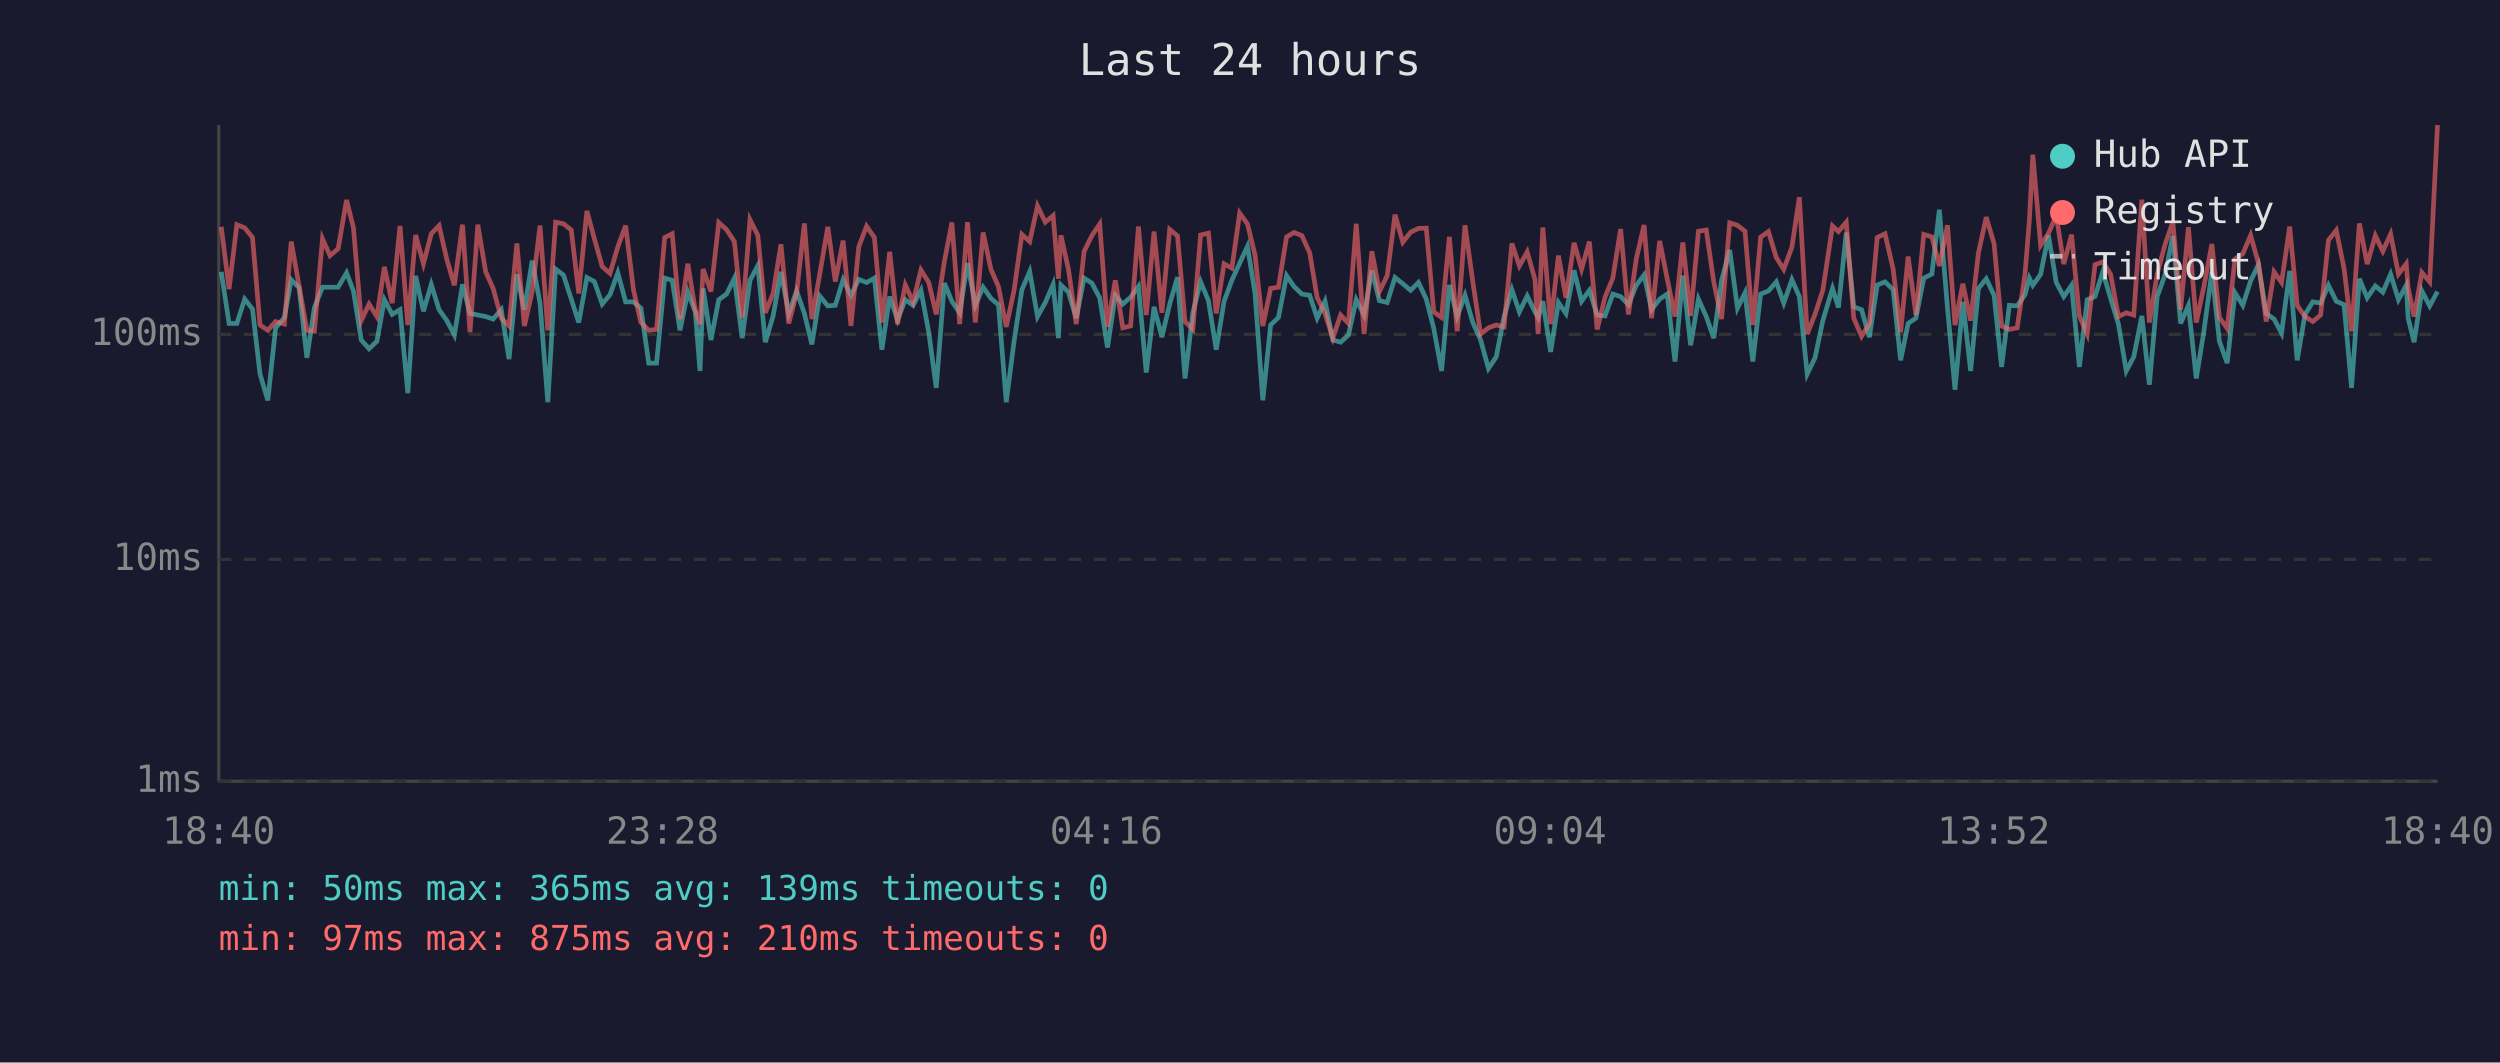
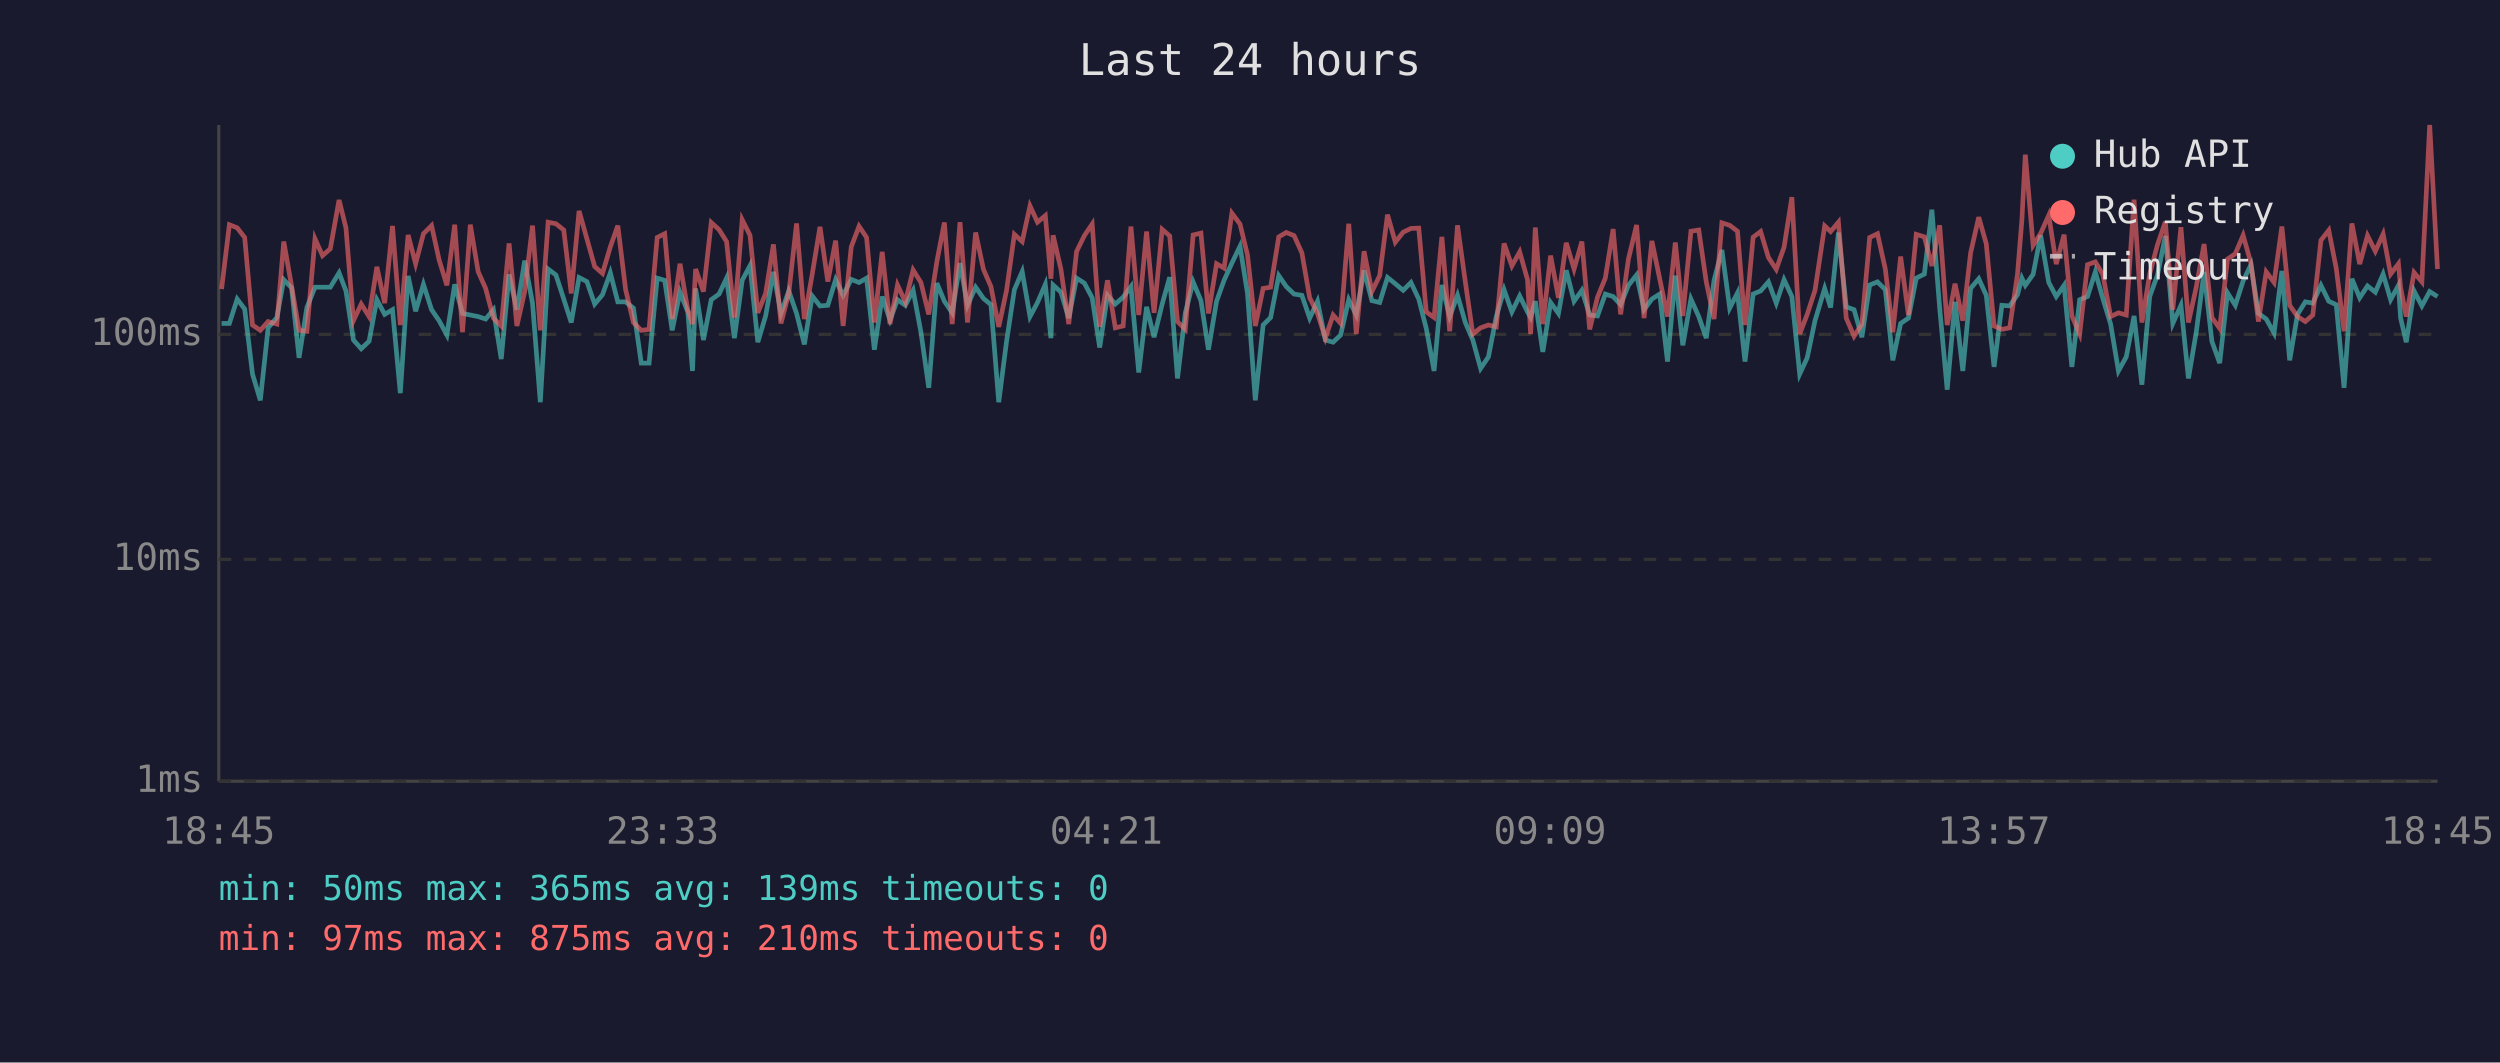
<svg xmlns="http://www.w3.org/2000/svg" viewBox="0 0 800 340" font-family="monospace" font-size="12">
  <rect width="800" height="340" fill="#1a1a2e" />
  <text x="400" y="24" fill="#e0e0e0" font-size="14" text-anchor="middle">Last 24 hours</text>
  <line x1="70" y1="40" x2="70" y2="250" stroke="#444" stroke-width="1" />
  <line x1="70" y1="250" x2="780" y2="250" stroke="#444" stroke-width="1" />
  <line x1="70" y1="250" x2="780" y2="250" stroke="#333" stroke-width="1" stroke-dasharray="4" />
  <text x="65" y="250" fill="#888" text-anchor="end" dominant-baseline="middle">1ms</text>
  <line x1="70" y1="179" x2="780" y2="179" stroke="#333" stroke-width="1" stroke-dasharray="4" />
  <text x="65" y="179" fill="#888" text-anchor="end" dominant-baseline="middle">10ms</text>
  <line x1="70" y1="107" x2="780" y2="107" stroke="#333" stroke-width="1" stroke-dasharray="4" />
  <text x="65" y="107" fill="#888" text-anchor="end" dominant-baseline="middle">100ms</text>
-   <text x="70" y="270" fill="#888" text-anchor="middle">18:40</text>
-   <text x="212" y="270" fill="#888" text-anchor="middle">23:28</text>
-   <text x="354" y="270" fill="#888" text-anchor="middle">04:16</text>
-   <text x="496" y="270" fill="#888" text-anchor="middle">09:04</text>
-   <text x="638" y="270" fill="#888" text-anchor="middle">13:52</text>
-   <text x="780" y="270" fill="#888" text-anchor="middle">18:40</text>
-   <polyline points="70.8,87.0 73.3,103.5 75.8,103.5 78.3,95.7 80.8,98.9 83.2,119.7 85.7,128.1 88.2,104.9 91.0,101.6 93.2,89.5 95.7,92.1 98.2,114.5 100.6,98.4 103.2,91.9 105.6,91.9 108.2,91.9 110.9,87.3 113.1,93.1 115.6,108.8 118.1,111.6 120.6,109.2 123.0,95.9 125.5,100.6 128.0,99.1 130.5,125.8 133.0,88.3 135.5,99.6 138.0,91.0 140.5,99.1 143.0,102.6 145.4,107.2 148.0,91.0 150.4,100.3 152.9,100.8 155.4,101.3 157.8,102.1 160.4,99.1 162.9,114.9 165.4,87.8 167.8,99.1 170.3,83.4 172.8,97.0 175.3,128.7 177.8,86.1 180.3,88.0 182.8,95.7 185.2,103.2 187.8,88.8 190.2,90.1 192.7,97.3 195.2,94.3 197.7,87.3 200.2,96.6 202.7,96.6 205.1,98.6 207.6,116.2 210.1,116.2 212.7,89.0 215.1,89.7 217.6,105.7 220.1,93.5 222.5,99.8 224.0,118.7 225.0,92.3 227.5,108.8 230.0,95.9 232.5,94.1 235.0,89.0 237.5,108.2 240.0,89.7 242.5,85.0 244.9,109.5 247.4,101.1 249.9,87.0 252.4,100.3 254.9,93.1 257.4,100.3 259.8,110.2 262.3,94.7 264.9,97.9 267.3,97.7 269.8,89.5 272.3,94.5 274.8,89.4 277.3,90.4 279.8,89.0 282.2,111.9 284.7,94.9 287.2,102.4 289.7,95.9 292.2,97.7 294.7,92.9 297.2,106.3 299.6,124.1 302.2,90.6 304.6,96.4 307.1,100.1 309.6,84.2 312.1,97.7 314.6,91.9 317.1,95.5 319.5,97.5 322.0,128.7 324.5,109.2 327.0,92.7 329.5,86.9 332.0,101.3 334.5,96.8 337.0,91.0 338.7,108.2 339.5,91.2 341.9,93.5 344.4,101.8 346.9,89.0 349.4,90.6 351.9,95.3 354.4,111.2 356.9,94.5 359.3,97.3 361.8,95.1 364.3,91.7 366.8,119.2 369.3,98.2 371.8,107.9 374.3,97.3 376.8,88.7 379.2,121.1 381.7,100.1 384.2,90.2 386.7,96.2 389.2,111.9 391.7,96.4 394.2,89.7 396.7,84.2 399.2,78.8 401.6,93.9 404.1,128.1 406.6,104.0 409.1,101.6 411.7,88.2 414.1,91.7 416.6,94.1 419.1,94.5 421.5,101.8 424.0,96.4 426.5,108.8 429.0,109.5 431.5,107.2 434.0,95.9 436.5,100.8 439.0,86.5 441.4,96.2 443.9,96.8 446.4,88.8 448.9,90.8 451.4,92.9 453.9,90.4 456.4,95.7 458.8,105.1 461.3,118.7 463.8,91.2 466.3,101.3 468.8,94.5 471.3,103.2 473.8,108.8 476.3,117.9 478.8,114.2 481.3,101.3 483.8,92.7 486.2,99.8 488.7,94.7 491.2,99.8 492.2,101.6 493.7,96.4 496.2,112.6 498.7,96.8 501.1,100.3 503.7,86.5 506.1,96.4 508.6,92.9 511.1,100.8 513.6,101.1 516.1,94.1 518.6,94.9 521.1,97.5 523.6,91.3 526.1,88.0 528.5,99.1 531.1,95.7 533.5,94.1 536.0,115.7 538.5,88.2 541.0,110.5 543.5,95.7 546.0,101.3 548.4,108.2 550.9,89.7 553.5,80.0 556.0,98.6 558.4,93.7 560.9,115.7 563.4,94.1 565.9,93.1 568.4,90.2 570.8,97.0 573.4,89.5 575.8,94.9 578.3,119.7 580.8,114.5 583.3,102.6 586.4,92.3 588.3,98.4 590.8,74.4 593.2,98.2 595.7,99.1 598.2,107.9 600.7,91.2 603.2,90.2 605.8,92.7 608.2,115.3 610.6,103.5 613.1,101.8 615.6,89.0 618.2,87.7 620.6,67.1 623.2,98.6 625.6,124.7 628.1,96.6 630.6,118.7 633.1,92.3 635.6,89.2 638.1,94.5 640.5,117.4 643.0,97.7 645.5,97.9 648.0,94.3 649.4,89.0 650.5,91.3 653.0,87.8 655.5,75.3 658.0,90.4 660.4,94.9 662.9,91.3 665.4,117.4 667.9,95.9 670.4,94.9 672.9,87.0 675.4,95.5 677.9,103.7 680.4,118.7 682.8,114.2 685.4,101.1 687.8,123.1 690.3,94.9 692.8,88.0 695.3,75.5 697.8,103.5 700.3,97.7 702.8,121.1 705.2,106.3 707.8,87.0 710.2,109.2 712.7,116.2 715.2,93.7 717.7,97.7 720.2,89.9 722.7,84.7 725.2,100.3 727.7,102.1 730.1,106.6 732.7,86.7 735.1,115.3 737.6,100.6 740.1,96.6 742.6,97.0 745.1,91.3 747.6,96.4 750.1,97.5 752.5,124.1 755.0,89.2 757.5,95.3 760.1,91.5 762.5,93.5 765.0,87.7 767.5,95.9 770.0,91.3 770.6,101.8 772.5,109.5 775.0,93.1 777.5,97.9 780.0,93.3" fill="none" stroke="#4ecdc4" stroke-width="1.5" opacity="0.6" />
-   <polyline points="70.8,72.6 73.3,92.5 75.8,71.9 78.3,72.9 80.8,76.0 83.2,104.0 85.7,105.7 88.2,102.9 91.0,103.7 93.2,77.3 95.7,91.5 98.2,105.7 100.6,106.0 103.2,76.4 105.6,81.8 108.2,79.6 110.9,64.0 113.1,72.9 115.6,102.6 118.1,97.3 120.6,101.3 123.0,85.4 125.5,97.0 128.0,72.3 130.5,104.0 133.0,75.2 135.5,84.4 138.0,74.8 140.5,72.2 143.0,83.1 145.4,91.3 148.0,71.9 150.4,106.3 152.9,71.9 155.4,86.9 157.8,92.3 160.4,101.8 162.9,104.3 165.4,77.9 167.8,104.3 170.3,93.3 172.8,72.2 175.3,105.7 177.8,71.1 180.3,71.6 182.8,73.6 185.2,93.9 187.8,67.5 190.2,76.4 192.7,85.3 195.2,87.5 197.7,79.0 200.2,72.2 202.7,92.7 205.1,103.2 207.6,105.7 210.1,105.4 212.7,76.0 215.1,74.8 217.6,102.1 220.1,84.4 222.5,99.3 224.0,103.7 225.0,86.1 227.5,93.3 230.0,71.2 232.5,73.5 235.0,77.3 237.5,101.6 240.0,70.3 242.5,75.3 244.9,100.1 247.4,93.9 249.9,78.2 252.4,103.5 254.9,93.9 257.4,71.5 259.8,102.1 262.3,87.8 264.9,72.6 267.3,90.1 269.8,77.0 272.3,104.3 274.8,79.0 277.3,72.4 279.8,76.0 282.2,103.2 284.7,80.6 287.2,103.7 289.7,91.2 292.2,96.6 294.7,86.4 297.2,90.4 299.6,100.6 302.2,83.7 304.6,71.2 307.1,103.7 309.6,71.1 312.1,103.2 314.6,74.4 317.1,86.2 319.5,91.7 322.0,104.6 324.5,92.9 327.0,75.0 329.5,77.3 332.0,65.9 334.5,71.1 337.0,69.0 338.7,89.2 339.5,75.3 341.9,86.2 344.4,103.7 346.9,80.5 349.4,75.4 351.9,71.7 354.4,104.6 356.9,89.7 359.3,104.9 361.8,104.3 364.3,72.5 366.8,100.8 369.3,74.1 371.8,100.1 374.3,73.4 376.8,75.5 379.2,102.9 381.7,105.4 384.2,75.2 386.7,74.6 389.2,100.3 391.7,84.4 394.2,85.8 396.7,68.2 399.2,71.7 401.6,81.6 404.1,104.3 406.6,92.3 409.1,91.9 411.7,75.8 414.1,74.4 416.6,75.4 419.1,80.9 421.5,95.3 424.0,100.3 426.5,108.2 429.0,100.8 431.5,103.5 434.0,71.6 436.5,106.9 439.0,80.4 441.4,93.3 443.9,88.2 446.4,68.7 448.9,77.5 451.4,74.3 453.9,73.1 456.4,73.0 458.8,99.8 461.3,101.6 463.8,75.8 466.3,106.0 468.8,72.1 471.3,90.2 473.8,106.9 476.3,104.9 478.8,104.0 481.3,104.6 483.8,77.9 486.2,85.1 488.7,80.6 491.2,89.5 492.2,106.9 493.7,72.8 496.2,103.7 498.7,81.8 501.1,95.3 503.7,77.7 506.1,86.1 508.6,77.3 511.1,105.4 513.6,95.1 516.1,89.0 518.6,73.3 521.1,100.6 523.6,82.9 526.1,72.0 528.5,101.8 531.1,77.1 533.5,89.2 536.0,101.3 538.5,77.6 541.0,101.1 543.5,74.0 546.0,73.6 548.4,90.2 550.9,102.1 553.5,71.3 556.0,72.1 558.4,74.0 560.9,104.0 563.4,75.9 565.9,74.1 568.4,82.4 570.8,86.2 573.4,79.1 575.8,63.1 578.3,106.9 580.8,100.6 583.3,92.9 586.4,72.3 588.3,74.1 590.8,71.1 593.2,101.8 595.7,107.6 598.2,103.7 600.7,76.0 603.2,74.8 605.8,86.1 608.2,106.3 610.6,82.1 613.1,100.8 615.6,75.0 618.2,75.8 620.6,85.1 623.2,72.1 625.6,104.0 628.1,90.8 630.6,102.6 633.1,80.9 635.6,69.5 638.1,78.0 640.5,104.3 643.0,105.4 645.5,104.9 648.0,87.7 649.4,70.5 650.5,49.5 653.0,78.5 655.5,74.7 658.0,68.9 660.4,84.5 662.9,75.1 665.4,101.1 667.9,106.9 670.4,84.7 672.9,83.8 675.4,87.8 677.9,101.3 680.4,100.1 682.8,100.8 685.4,63.9 687.8,103.2 690.3,87.7 692.8,78.3 695.3,71.0 697.8,99.1 700.3,72.7 702.8,103.2 705.2,91.9 707.8,78.1 710.2,101.6 712.7,105.1 715.2,82.9 717.7,81.2 720.2,75.3 722.7,84.2 725.2,102.9 727.7,87.0 730.1,90.4 732.7,72.5 735.1,97.7 737.6,101.3 740.1,102.9 742.6,100.8 745.1,76.9 747.6,73.7 750.1,85.9 752.5,106.0 755.0,71.5 757.5,84.5 760.1,75.4 762.5,80.4 765.0,74.9 767.5,87.7 770.0,84.4 770.6,92.1 772.5,101.3 775.0,87.2 777.5,90.2 780.0,40.0" fill="none" stroke="#ff6b6b" stroke-width="1.5" opacity="0.6" />
+   <text x="70" y="270" fill="#888" text-anchor="middle">18:45</text>
+   <text x="212" y="270" fill="#888" text-anchor="middle">23:33</text>
+   <text x="354" y="270" fill="#888" text-anchor="middle">04:21</text>
+   <text x="496" y="270" fill="#888" text-anchor="middle">09:09</text>
+   <text x="638" y="270" fill="#888" text-anchor="middle">13:57</text>
+   <text x="780" y="270" fill="#888" text-anchor="middle">18:45</text>
+   <polyline points="70.9,103.5 73.4,103.5 75.9,95.7 78.3,98.9 80.8,119.7 83.3,128.1 85.8,104.9 88.6,101.6 90.8,89.5 93.3,92.1 95.7,114.5 98.2,98.4 100.8,91.9 103.2,91.9 105.7,91.9 108.5,87.3 110.7,93.1 113.1,108.8 115.6,111.6 118.1,109.2 120.6,95.9 123.1,100.6 125.6,99.1 128.1,125.8 130.6,88.3 133.0,99.6 135.5,91.0 138.1,99.1 140.5,102.6 143.0,107.2 145.5,91.0 148.0,100.3 150.5,100.8 153.0,101.3 155.4,102.1 157.9,99.1 160.4,114.9 162.9,87.8 165.4,99.1 167.9,83.4 170.4,97.0 172.9,128.7 175.4,86.1 177.9,88.0 180.4,95.7 182.8,103.2 185.3,88.8 187.8,90.1 190.3,97.3 192.8,94.3 195.3,87.3 197.7,96.6 200.2,96.6 202.7,98.6 205.2,116.2 207.7,116.2 210.3,89.0 212.7,89.7 215.1,105.7 217.6,93.5 220.1,99.8 221.6,118.7 222.6,92.3 225.1,108.8 227.6,95.9 230.1,94.1 232.5,89.0 235.0,108.2 237.5,89.7 240.0,85.0 242.5,109.5 245.0,101.1 247.5,87.0 249.9,100.3 252.4,93.1 254.9,100.3 257.4,110.2 259.9,94.7 262.4,97.9 264.9,97.7 267.4,89.5 269.8,94.5 272.4,89.4 274.9,90.4 277.3,89.0 279.8,111.9 282.3,94.9 284.8,102.4 287.2,95.9 289.7,97.7 292.2,92.9 294.7,106.3 297.2,124.1 299.8,90.6 302.2,96.4 304.7,100.1 307.2,84.2 309.6,97.7 312.2,91.9 314.7,95.5 317.1,97.5 319.6,128.7 322.1,109.2 324.6,92.7 327.1,86.9 329.6,101.3 332.0,96.8 334.5,91.0 336.3,108.2 337.0,91.2 339.5,93.5 342.0,101.8 344.5,89.0 347.0,90.6 349.5,95.3 351.9,111.2 354.4,94.5 356.9,97.3 359.4,95.1 361.9,91.7 364.4,119.2 366.9,98.2 369.3,107.9 371.9,97.3 374.3,88.7 376.8,121.1 379.3,100.1 381.8,90.2 384.3,96.2 386.7,111.9 389.3,96.4 391.7,89.7 394.2,84.2 396.8,78.8 399.2,93.9 401.7,128.1 404.2,104.0 406.6,101.6 409.2,88.2 411.6,91.7 414.1,94.1 416.6,94.5 419.1,101.8 421.6,96.4 424.1,108.8 426.6,109.5 429.0,107.2 431.6,95.9 434.0,100.8 436.5,86.5 439.0,96.2 441.5,96.8 444.0,88.8 446.5,90.8 449.0,92.9 451.5,90.4 454.0,95.7 456.4,105.1 458.9,118.7 461.4,91.2 463.9,101.3 466.4,94.5 468.9,103.2 471.3,108.8 473.8,117.9 476.3,114.2 478.8,101.3 481.3,92.7 483.8,99.8 486.3,94.7 488.8,99.8 489.8,101.6 491.3,96.4 493.7,112.6 496.2,96.8 498.7,100.3 501.2,86.5 503.7,96.4 506.2,92.9 508.7,100.8 511.2,101.1 513.7,94.1 516.2,94.9 518.6,97.5 521.1,91.3 523.7,88.0 526.1,99.1 528.6,95.7 531.1,94.1 533.6,115.7 536.1,88.2 538.5,110.5 541.1,95.7 543.6,101.3 546.0,108.2 548.5,89.7 551.0,80.0 553.5,98.6 556.0,93.7 558.4,115.7 561.0,94.1 563.4,93.1 565.9,90.2 568.4,97.0 570.9,89.5 573.4,94.9 575.9,119.7 578.3,114.5 580.8,102.6 583.9,92.3 585.8,98.4 588.3,74.4 590.8,98.2 593.3,99.1 595.8,107.9 598.3,91.2 600.8,90.2 603.3,92.7 605.7,115.3 608.2,103.5 610.7,101.8 613.2,89.0 615.8,87.7 618.2,67.1 620.7,98.6 623.1,124.7 625.6,96.6 628.1,118.7 630.6,92.3 633.2,89.2 635.6,94.5 638.1,117.4 640.6,97.7 643.1,97.9 645.6,94.3 647.0,89.0 648.1,91.3 650.6,87.8 653.0,75.3 655.6,90.4 658.0,94.9 660.5,91.3 663.0,117.4 665.5,95.9 668.0,94.9 670.5,87.0 672.9,95.5 675.4,103.7 677.9,118.7 680.4,114.2 682.9,101.1 685.4,123.1 687.9,94.9 690.4,88.0 692.9,75.5 695.3,103.5 697.9,97.7 700.3,121.1 702.8,106.3 705.3,87.0 707.8,109.2 710.3,116.2 712.8,93.7 715.3,97.7 717.8,89.9 720.3,84.7 722.7,100.3 725.2,102.1 727.7,106.6 730.2,86.7 732.7,115.3 735.2,100.6 737.7,96.6 740.1,97.0 742.7,91.3 745.2,96.4 747.6,97.5 750.1,124.1 752.6,89.2 755.1,95.3 757.6,91.5 760.1,93.5 762.6,87.7 765.0,95.9 767.5,91.3 768.2,101.8 770.0,109.5 772.5,93.1 775.0,97.9 777.5,93.3 780.0,94.9" fill="none" stroke="#4ecdc4" stroke-width="1.5" opacity="0.6" />
+   <polyline points="70.9,92.5 73.4,71.9 75.9,72.9 78.3,76.0 80.8,104.0 83.3,105.7 85.8,102.9 88.6,103.7 90.8,77.3 93.3,91.5 95.7,105.7 98.2,106.0 100.8,76.4 103.2,81.8 105.7,79.6 108.5,64.0 110.7,72.9 113.1,102.6 115.6,97.3 118.1,101.3 120.6,85.4 123.1,97.0 125.6,72.3 128.1,104.0 130.6,75.2 133.0,84.4 135.5,74.8 138.1,72.2 140.5,83.1 143.0,91.3 145.5,71.9 148.0,106.3 150.5,71.9 153.0,86.9 155.4,92.3 157.9,101.8 160.4,104.3 162.9,77.9 165.4,104.3 167.9,93.3 170.4,72.2 172.9,105.7 175.4,71.1 177.9,71.6 180.4,73.6 182.8,93.9 185.3,67.5 187.8,76.4 190.3,85.3 192.8,87.5 195.3,79.0 197.7,72.2 200.2,92.7 202.7,103.2 205.2,105.7 207.7,105.4 210.3,76.0 212.7,74.8 215.1,102.1 217.6,84.4 220.1,99.3 221.6,103.7 222.6,86.1 225.1,93.3 227.6,71.2 230.1,73.5 232.5,77.3 235.0,101.6 237.5,70.3 240.0,75.3 242.5,100.1 245.0,93.9 247.5,78.2 249.9,103.5 252.4,93.9 254.9,71.5 257.4,102.1 259.9,87.8 262.4,72.6 264.9,90.1 267.4,77.0 269.8,104.3 272.4,79.0 274.9,72.4 277.3,76.0 279.8,103.2 282.3,80.6 284.8,103.7 287.2,91.2 289.7,96.6 292.2,86.4 294.7,90.4 297.2,100.6 299.8,83.7 302.2,71.2 304.7,103.7 307.2,71.1 309.6,103.2 312.2,74.4 314.7,86.2 317.1,91.7 319.6,104.6 322.1,92.9 324.6,75.0 327.1,77.3 329.6,65.9 332.0,71.1 334.5,69.0 336.3,89.2 337.0,75.3 339.5,86.2 342.0,103.7 344.5,80.5 347.0,75.4 349.5,71.7 351.9,104.6 354.4,89.7 356.9,104.9 359.4,104.3 361.9,72.5 364.4,100.8 366.9,74.1 369.3,100.1 371.9,73.4 374.3,75.5 376.8,102.9 379.3,105.4 381.8,75.2 384.3,74.6 386.7,100.3 389.3,84.4 391.7,85.8 394.2,68.2 396.8,71.7 399.2,81.6 401.7,104.3 404.2,92.3 406.6,91.9 409.2,75.8 411.6,74.4 414.1,75.4 416.6,80.9 419.1,95.3 421.6,100.3 424.1,108.2 426.6,100.8 429.0,103.5 431.6,71.6 434.0,106.9 436.5,80.4 439.0,93.3 441.5,88.2 444.0,68.7 446.5,77.5 449.0,74.3 451.5,73.1 454.0,73.0 456.4,99.8 458.9,101.6 461.4,75.8 463.9,106.0 466.4,72.1 468.9,90.2 471.3,106.9 473.8,104.9 476.3,104.0 478.8,104.6 481.3,77.9 483.8,85.1 486.3,80.6 488.8,89.5 489.8,106.9 491.3,72.8 493.7,103.7 496.2,81.8 498.7,95.3 501.2,77.7 503.7,86.1 506.2,77.3 508.7,105.4 511.2,95.1 513.7,89.0 516.2,73.3 518.6,100.6 521.1,82.9 523.7,72.0 526.1,101.8 528.6,77.1 531.1,89.2 533.6,101.3 536.1,77.6 538.5,101.1 541.1,74.0 543.6,73.6 546.0,90.2 548.5,102.1 551.0,71.3 553.5,72.1 556.0,74.0 558.4,104.0 561.0,75.9 563.4,74.1 565.9,82.4 568.4,86.2 570.9,79.1 573.4,63.1 575.9,106.9 578.3,100.6 580.8,92.9 583.9,72.3 585.8,74.1 588.3,71.1 590.8,101.8 593.3,107.6 595.8,103.7 598.3,76.0 600.8,74.8 603.3,86.1 605.7,106.3 608.2,82.1 610.7,100.8 613.2,75.0 615.8,75.8 618.2,85.1 620.7,72.1 623.1,104.0 625.6,90.8 628.1,102.6 630.6,80.9 633.2,69.5 635.6,78.0 638.1,104.3 640.6,105.4 643.1,104.9 645.6,87.7 647.0,70.5 648.1,49.5 650.6,78.5 653.0,74.7 655.6,68.9 658.0,84.5 660.5,75.1 663.0,101.1 665.5,106.9 668.0,84.7 670.5,83.8 672.9,87.8 675.4,101.3 677.9,100.1 680.4,100.8 682.9,63.9 685.4,103.2 687.9,87.7 690.4,78.3 692.9,71.0 695.3,99.1 697.9,72.7 700.3,103.2 702.8,91.9 705.3,78.1 707.8,101.6 710.3,105.1 712.8,82.9 715.3,81.2 717.8,75.3 720.3,84.2 722.7,102.9 725.2,87.0 727.7,90.4 730.2,72.5 732.7,97.7 735.2,101.3 737.7,102.9 740.1,100.8 742.7,76.9 745.2,73.7 747.6,85.9 750.1,106.0 752.6,71.5 755.1,84.5 757.6,75.4 760.1,80.4 762.6,74.9 765.0,87.7 767.5,84.4 768.2,92.1 770.0,101.3 772.5,87.2 775.0,90.2 777.5,40.0 780.0,86.1" fill="none" stroke="#ff6b6b" stroke-width="1.5" opacity="0.6" />
  <circle cx="660" cy="50" r="4" fill="#4ecdc4" />
  <text x="670" y="50" fill="#e0e0e0" dominant-baseline="middle">Hub API</text>
  <circle cx="660" cy="68" r="4" fill="#ff6b6b" />
  <text x="670" y="68" fill="#e0e0e0" dominant-baseline="middle">Registry</text>
  <line x1="656" y1="82" x2="664" y2="82" stroke="#e0e0e0" stroke-width="1.5" stroke-dasharray="4,3" opacity="0.7" />
  <text x="670" y="86" fill="#e0e0e0" dominant-baseline="middle">Timeout</text>
  <text x="70" y="288" fill="#4ecdc4" font-size="11">min: 50ms  max: 365ms  avg: 139ms  timeouts: 0</text>
  <text x="70" y="304" fill="#ff6b6b" font-size="11">min: 97ms  max: 875ms  avg: 210ms  timeouts: 0</text>
</svg>
